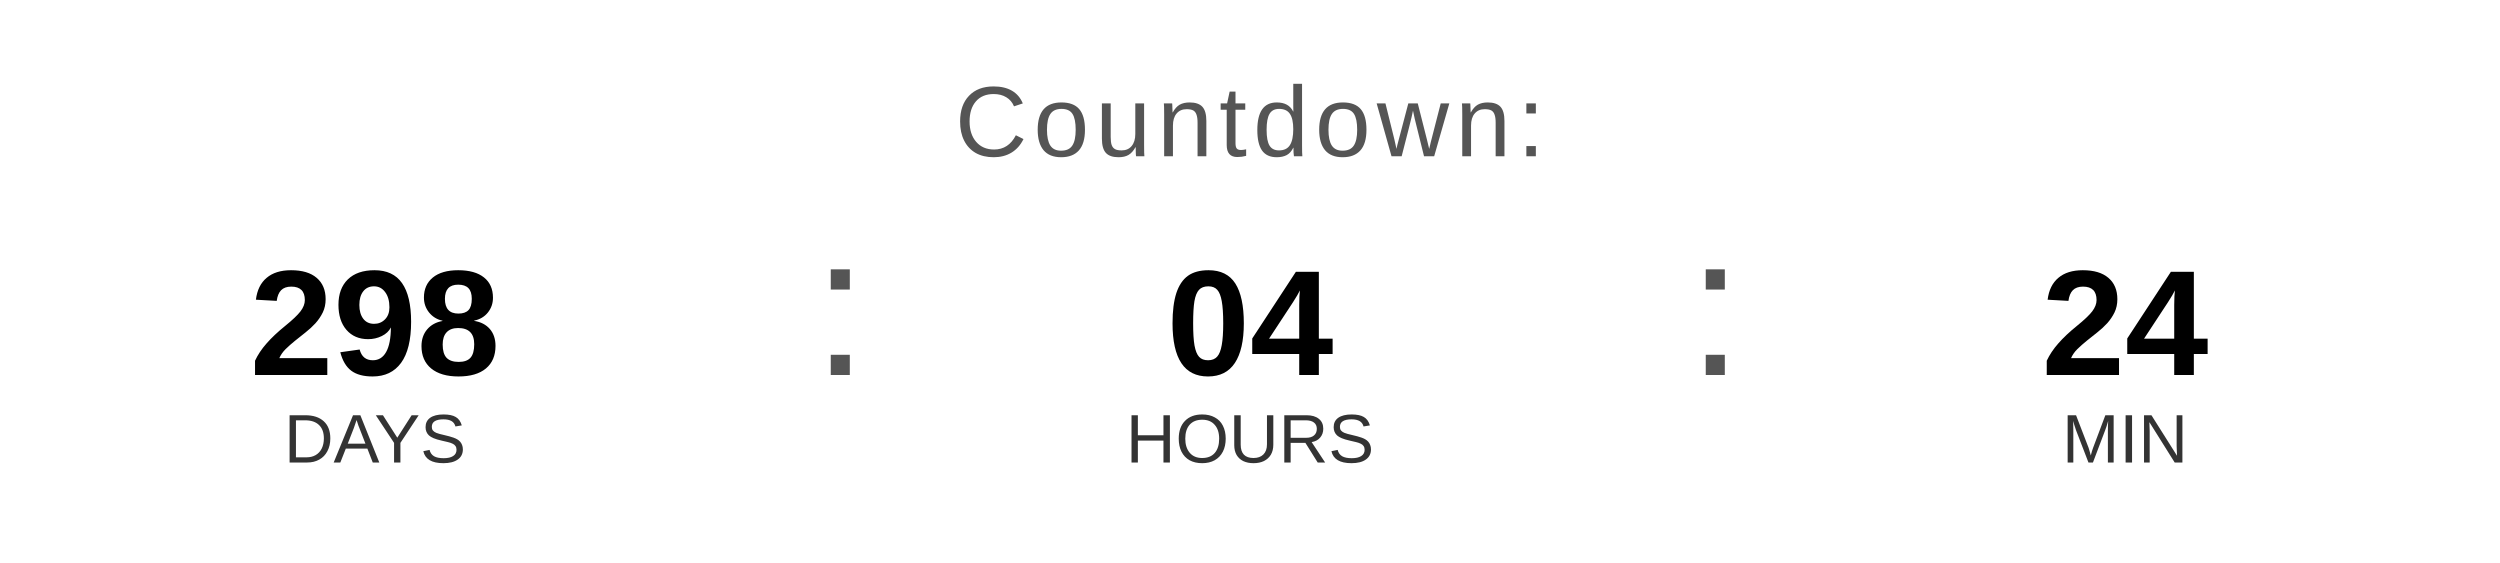
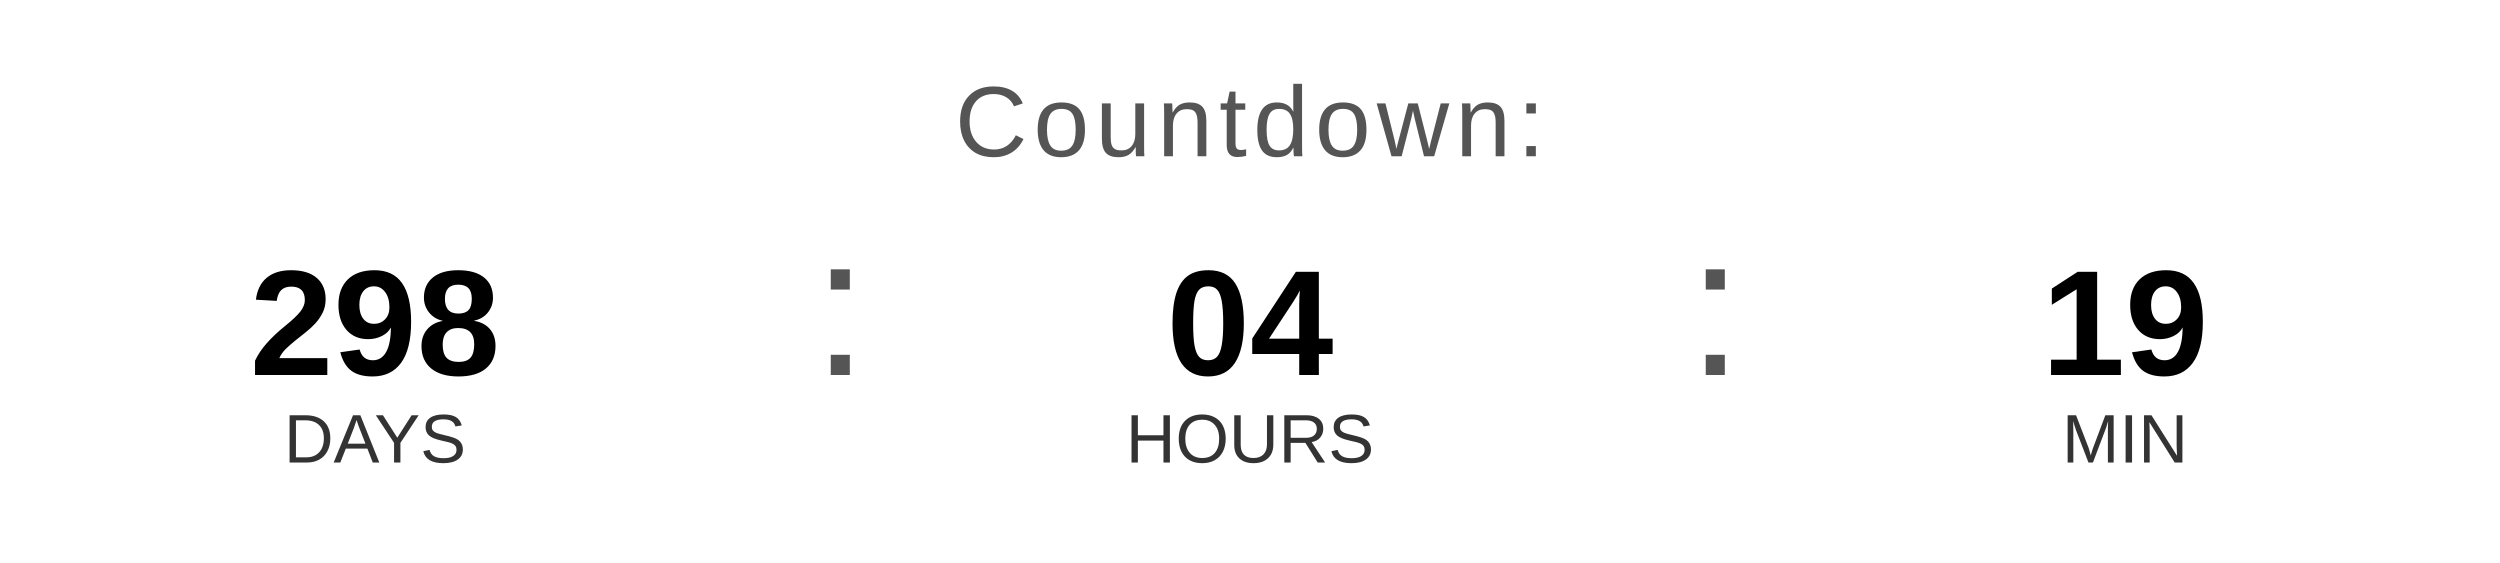
<svg xmlns="http://www.w3.org/2000/svg" width="400" height="90" viewBox="0 0 400 90">
  <text x="200" y="25" font-family="Arial, Helvetica, sans-serif" font-size="16" fill="#555555" text-anchor="middle" letter-spacing="1">
    Countdown:
  </text>
  <text x="60" y="60" font-family="Arial, Helvetica, sans-serif" font-size="24" font-weight="bold" fill="#000000" text-anchor="middle">298</text>
  <text x="60" y="74" font-family="Arial, Helvetica, sans-serif" font-size="11" fill="#333333" text-anchor="middle">DAYS</text>
  <text x="130" y="60" font-family="Arial, sans-serif" font-size="32" fill="#555555">:</text>
  <text x="200" y="60" font-family="Arial, Helvetica, sans-serif" font-size="24" font-weight="bold" fill="#000000" text-anchor="middle">04</text>
  <text x="200" y="74" font-family="Arial, Helvetica, sans-serif" font-size="11" fill="#333333" text-anchor="middle">HOURS</text>
  <text x="270" y="60" font-family="Arial, sans-serif" font-size="32" fill="#555555">:</text>
-   <text x="340" y="60" font-family="Arial, Helvetica, sans-serif" font-size="24" font-weight="bold" fill="#000000" text-anchor="middle">24</text>
+   <text x="340" y="60" font-family="Arial, Helvetica, sans-serif" font-size="24" font-weight="bold" fill="#000000" text-anchor="middle">19</text>
  <text x="340" y="74" font-family="Arial, Helvetica, sans-serif" font-size="11" fill="#333333" text-anchor="middle">MIN</text>
</svg>
